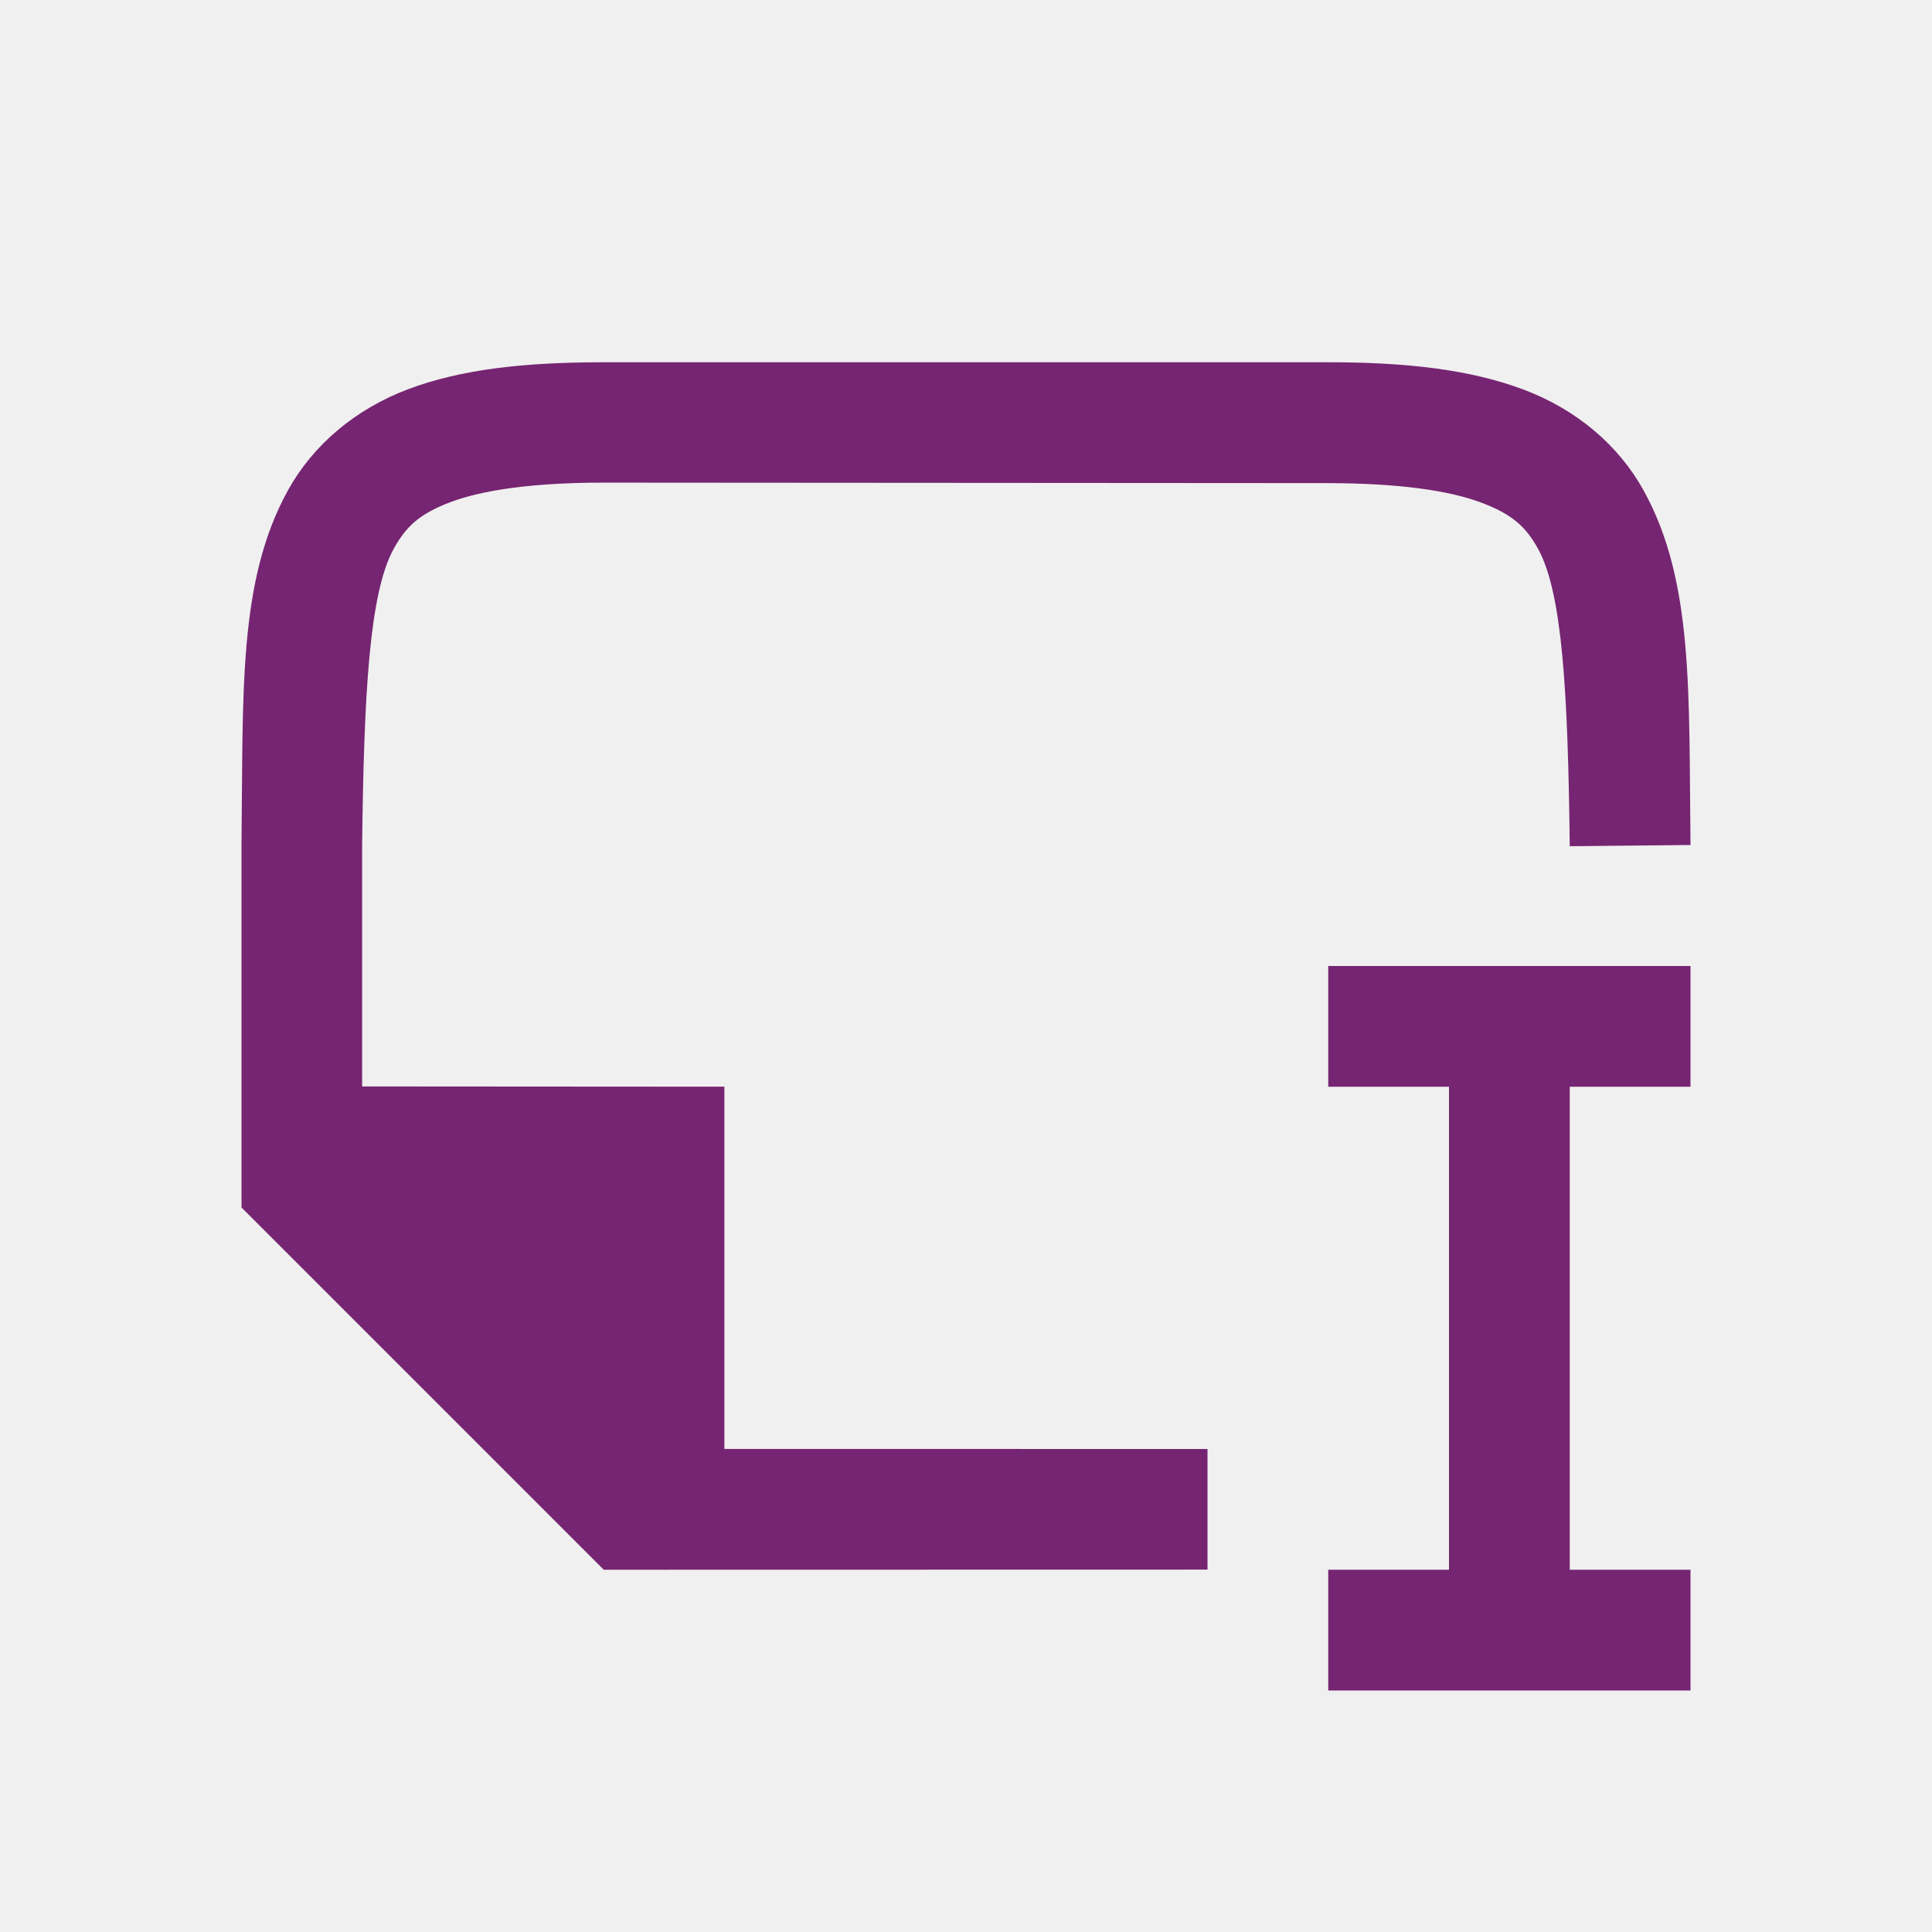
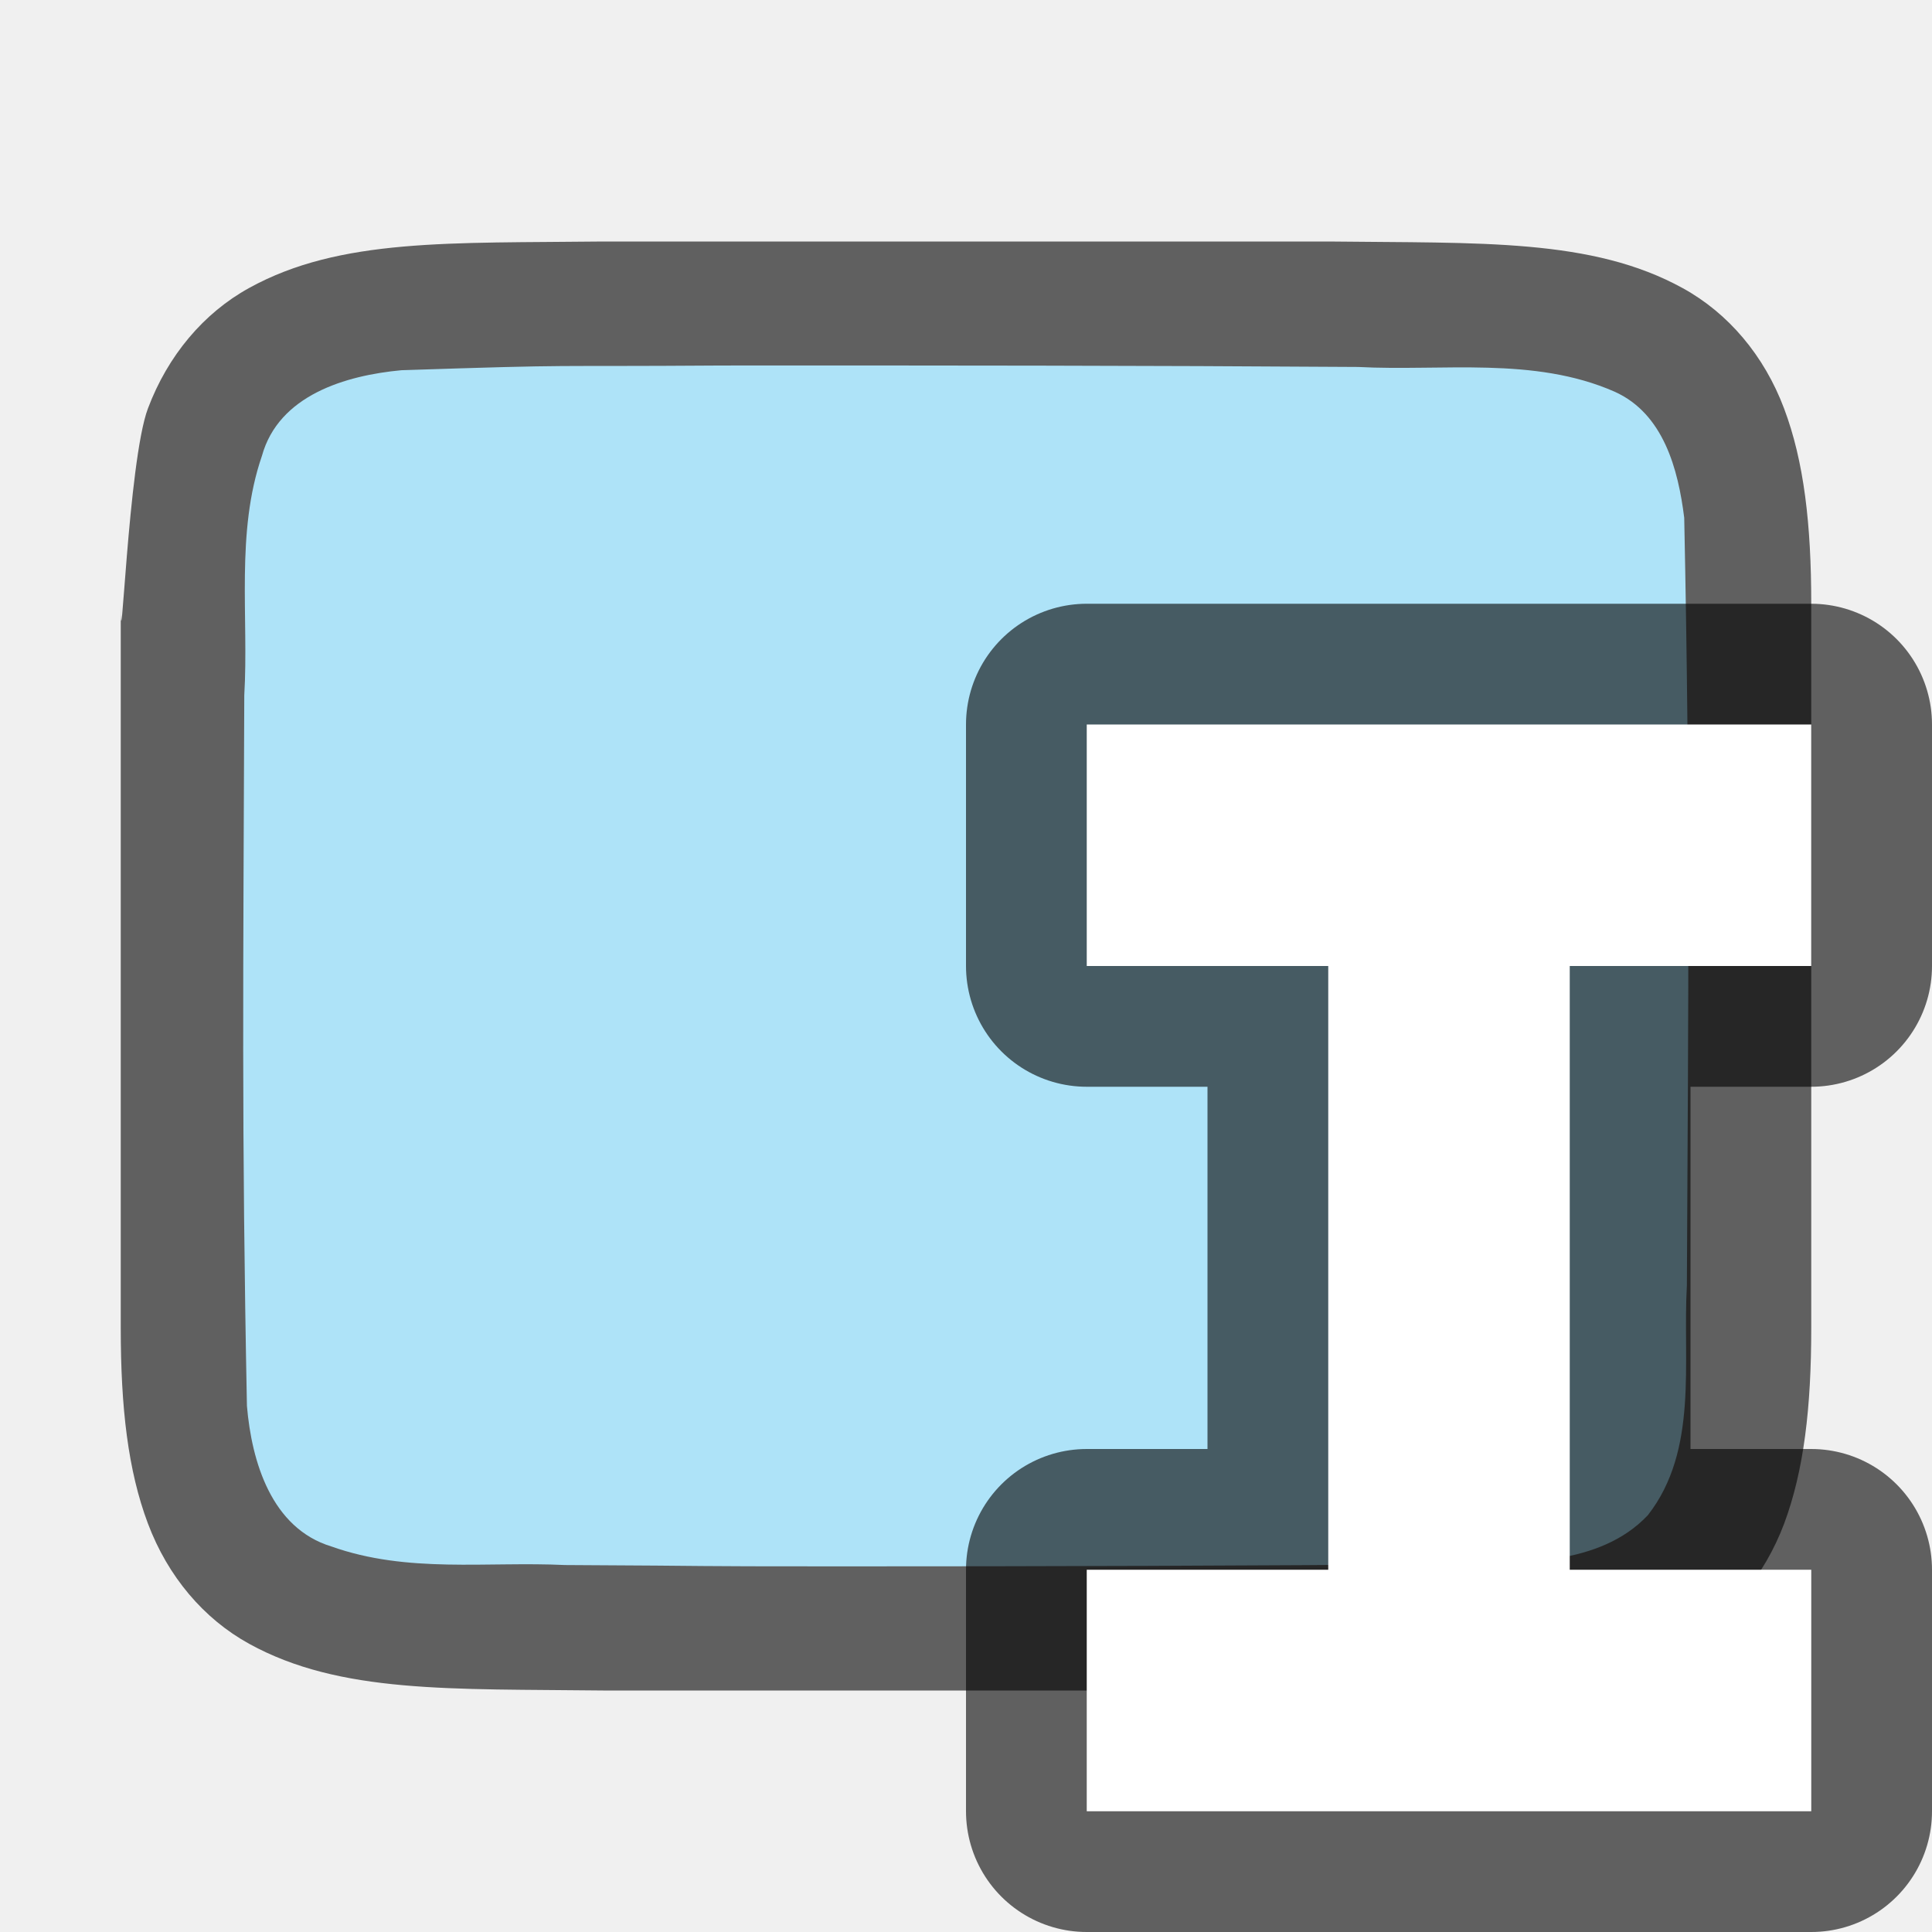
<svg xmlns="http://www.w3.org/2000/svg" viewBox="0 0 16 16" version="1.1" id="svg4">
  <defs id="defs8" />
-   <path d="m 11,8 v 1 h 1 v 4 h -1 v 1 h 3 V 13 H 13 V 9 h 1 V 8 Z" id="path2" style="fill:#762572;fill-opacity:1" />
-   <path d="m 13,7.008 v -0.006 C 12.985,5.743 12.94,4.912 12.738,4.546 12.637,4.363 12.525,4.259 12.266,4.162 12.006,4.064 11.592,4.002 11,4.001 l -6,-0.004 c -0.592,-3.9e-4 -1.006,0.063 -1.266,0.16 -0.26,0.098 -0.371,0.203 -0.473,0.387 -0.202,0.366 -0.247,1.195 -0.262,2.453 v 4.5e-4 2 l 3,0.002 v 3 L 10,12 v 0.999 L 5,13 l -3,-3 V 6.996 6.992 c 0.015,-1.258 -0.031,-2.179 0.385,-2.932 0.208,-0.376 0.559,-0.673 0.998,-0.838 C 3.821,3.058 4.342,3 5,3 H 11 c 0.658,0 1.179,0.062 1.617,0.226 0.439,0.165 0.789,0.462 0.996,0.838 0.415,0.753 0.372,1.674 0.387,2.932 v 0.002 z" id="path2732-8-9-4" style="color:#000000;font-style:normal;font-variant:normal;font-weight:normal;font-stretch:normal;font-size:medium;line-height:normal;font-family:sans-serif;font-variant-ligatures:normal;font-variant-position:normal;font-variant-caps:normal;font-variant-numeric:normal;font-variant-alternates:normal;font-feature-settings:normal;text-indent:0;text-align:start;text-decoration:none;text-decoration-line:none;text-decoration-style:solid;text-decoration-color:#000000;letter-spacing:normal;word-spacing:normal;text-transform:none;writing-mode:lr-tb;direction:ltr;text-orientation:mixed;dominant-baseline:auto;baseline-shift:baseline;text-anchor:start;white-space:normal;shape-padding:0;clip-rule:nonzero;display:inline;overflow:visible;visibility:visible;opacity:1;isolation:auto;mix-blend-mode:normal;color-interpolation:sRGB;color-interpolation-filters:linearRGB;solid-color:#000000;solid-opacity:1;vector-effect:none;fill:#762572;fill-opacity:1;fill-rule:nonzero;stroke:none;stroke-width:1;stroke-linecap:butt;stroke-linejoin:miter;stroke-miterlimit:4;stroke-dasharray:none;stroke-dashoffset:0;stroke-opacity:1;marker:none;color-rendering:auto;image-rendering:auto;shape-rendering:auto;text-rendering:auto;enable-background:accumulate" />
+   <path id="path4237-1" d="m 4.995,2 c -1.258,0.015 -2.179,-0.031 -2.932,0.385 C 1.687,2.592 1.39,2.944 1.225,3.383 1.06,3.821 1,5.658 1,5 V 6.488 11 c 0,0.658 0.06,1.179 0.225,1.617 0.165,0.439 0.462,0.789 0.838,0.996 0.753,0.415 1.674,0.372 2.932,0.387 h 0.002 6.005 0.004 c 1.258,-0.015 2.179,0.031 2.932,-0.385 0.376,-0.208 0.673,-0.559 0.838,-0.998 C 14.939,12.179 15,11.658 15,11 V 6.467 5 c 0,-0.658 -0.06,-1.179 -0.225,-1.617 C 14.61,2.944 14.313,2.594 13.937,2.387 13.184,1.972 12.263,2.015 11.005,2 h -0.002 -6.005 z" style="font-style:normal;font-variant:normal;font-weight:normal;font-stretch:normal;font-size:15px;line-height:125%;font-family:Ubuntu;-inkscape-font-specification:Ubuntu;text-align:center;letter-spacing:0px;word-spacing:0px;writing-mode:lr-tb;text-anchor:middle;display:inline;opacity:0.6;fill:#000000;fill-opacity:1;stroke:none;stroke-width:1" />
+   <path id="path1993" d="m 5.983,3.027 c -1.557,0.011 -1.109,-0.012 -2.659,0.039 -0.461,0.043 -1.016,0.206 -1.155,0.71 -0.219,0.635 -0.108,1.334 -0.146,1.982 -0.008,2.297 -0.023,3.596 0.022,5.885 0.039,0.462 0.203,1.013 0.699,1.164 0.632,0.225 1.284,0.123 1.936,0.154 1.424,0.007 0.85,0.011 2.275,0.011 1.705,3.49e-4 3.408,-0.005 5.107,-0.019 0.512,-0.012 1.184,0.02 1.585,-0.405 0.421,-0.54 0.287,-1.268 0.323,-1.904 0.012,-2.444 0.028,-3.911 -0.022,-6.356 C 13.898,3.887 13.777,3.426 13.372,3.244 12.704,2.95 11.946,3.076 11.246,3.039 9.492,3.027 7.737,3.026 5.983,3.027 Z" style="opacity:1;vector-effect:none;fill:#aee3f8;fill-opacity:1;stroke:none;stroke-width:1;stroke-linecap:round;stroke-linejoin:bevel;stroke-miterlimit:4;stroke-dasharray:none;stroke-dashoffset:0;stroke-opacity:1" />
+   <path style="opacity:0.6;fill:#000000;stroke:#000000;stroke-width:2;stroke-linejoin:round;stroke-miterlimit:4;stroke-dasharray:none" id="path822" d="m 9,6 v 2 H 11 V 13 H 9 v 2 H 15 V 13 H 13 V 8 h 2 v -2 z" />
+   <path d="m 9,6 v 2 H 11 V 13 H 9 v 2 H 15 V 13 H 13 V 8 h 2 v -2 z" id="path4" style="fill:#ffffff;fill-opacity:1" />
</svg>
